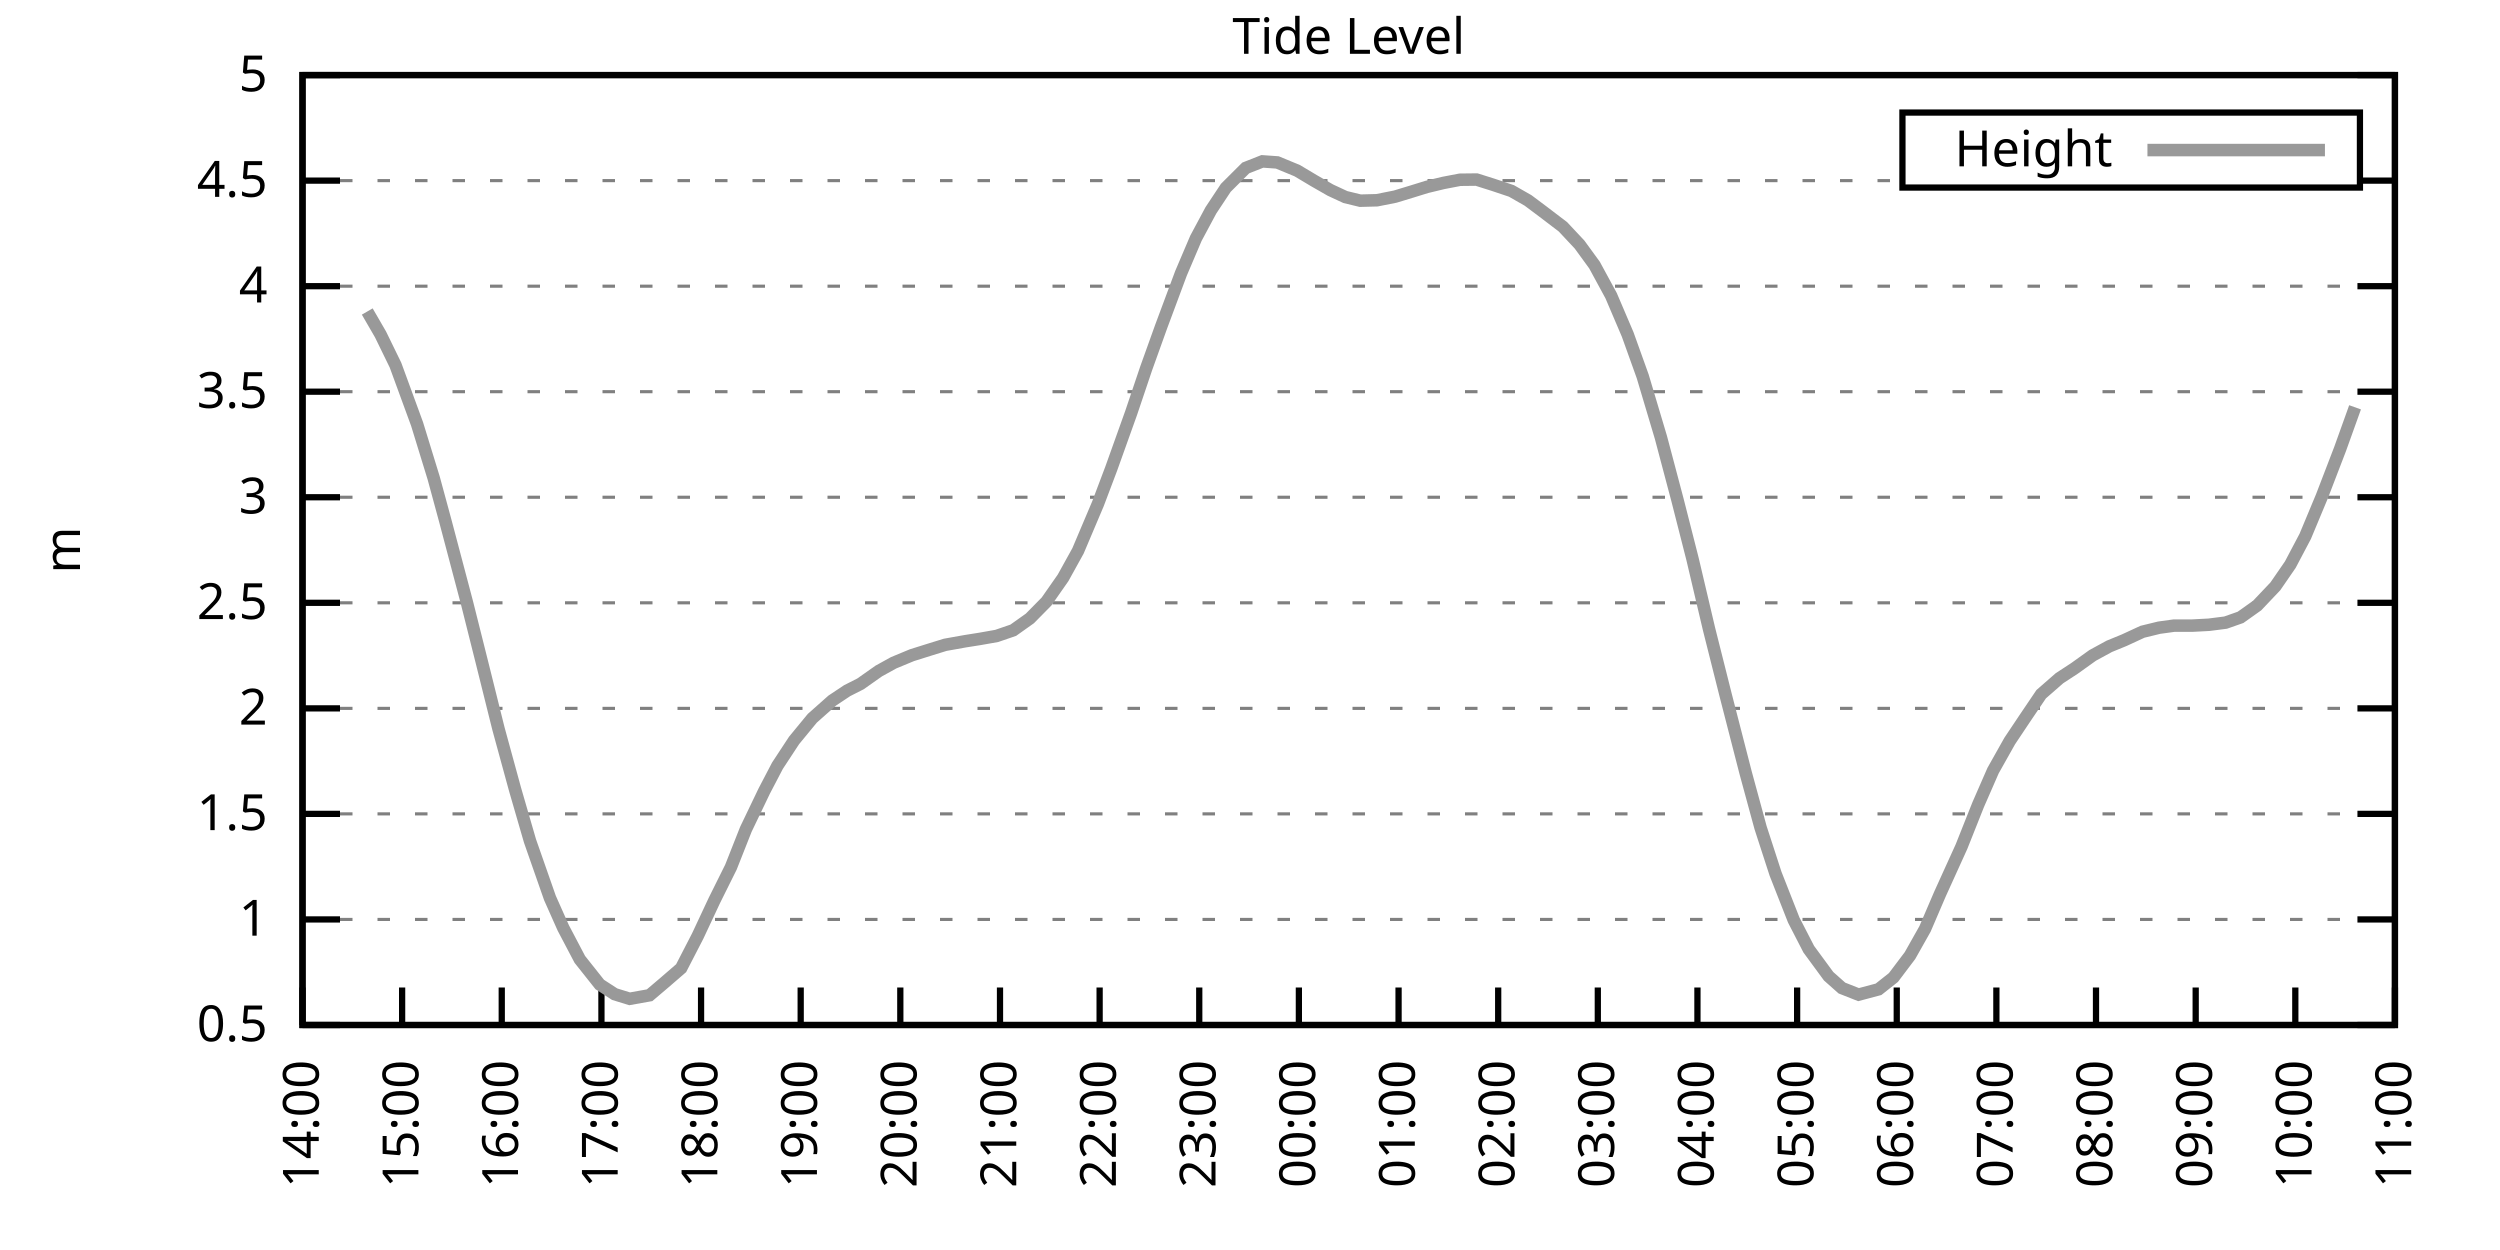
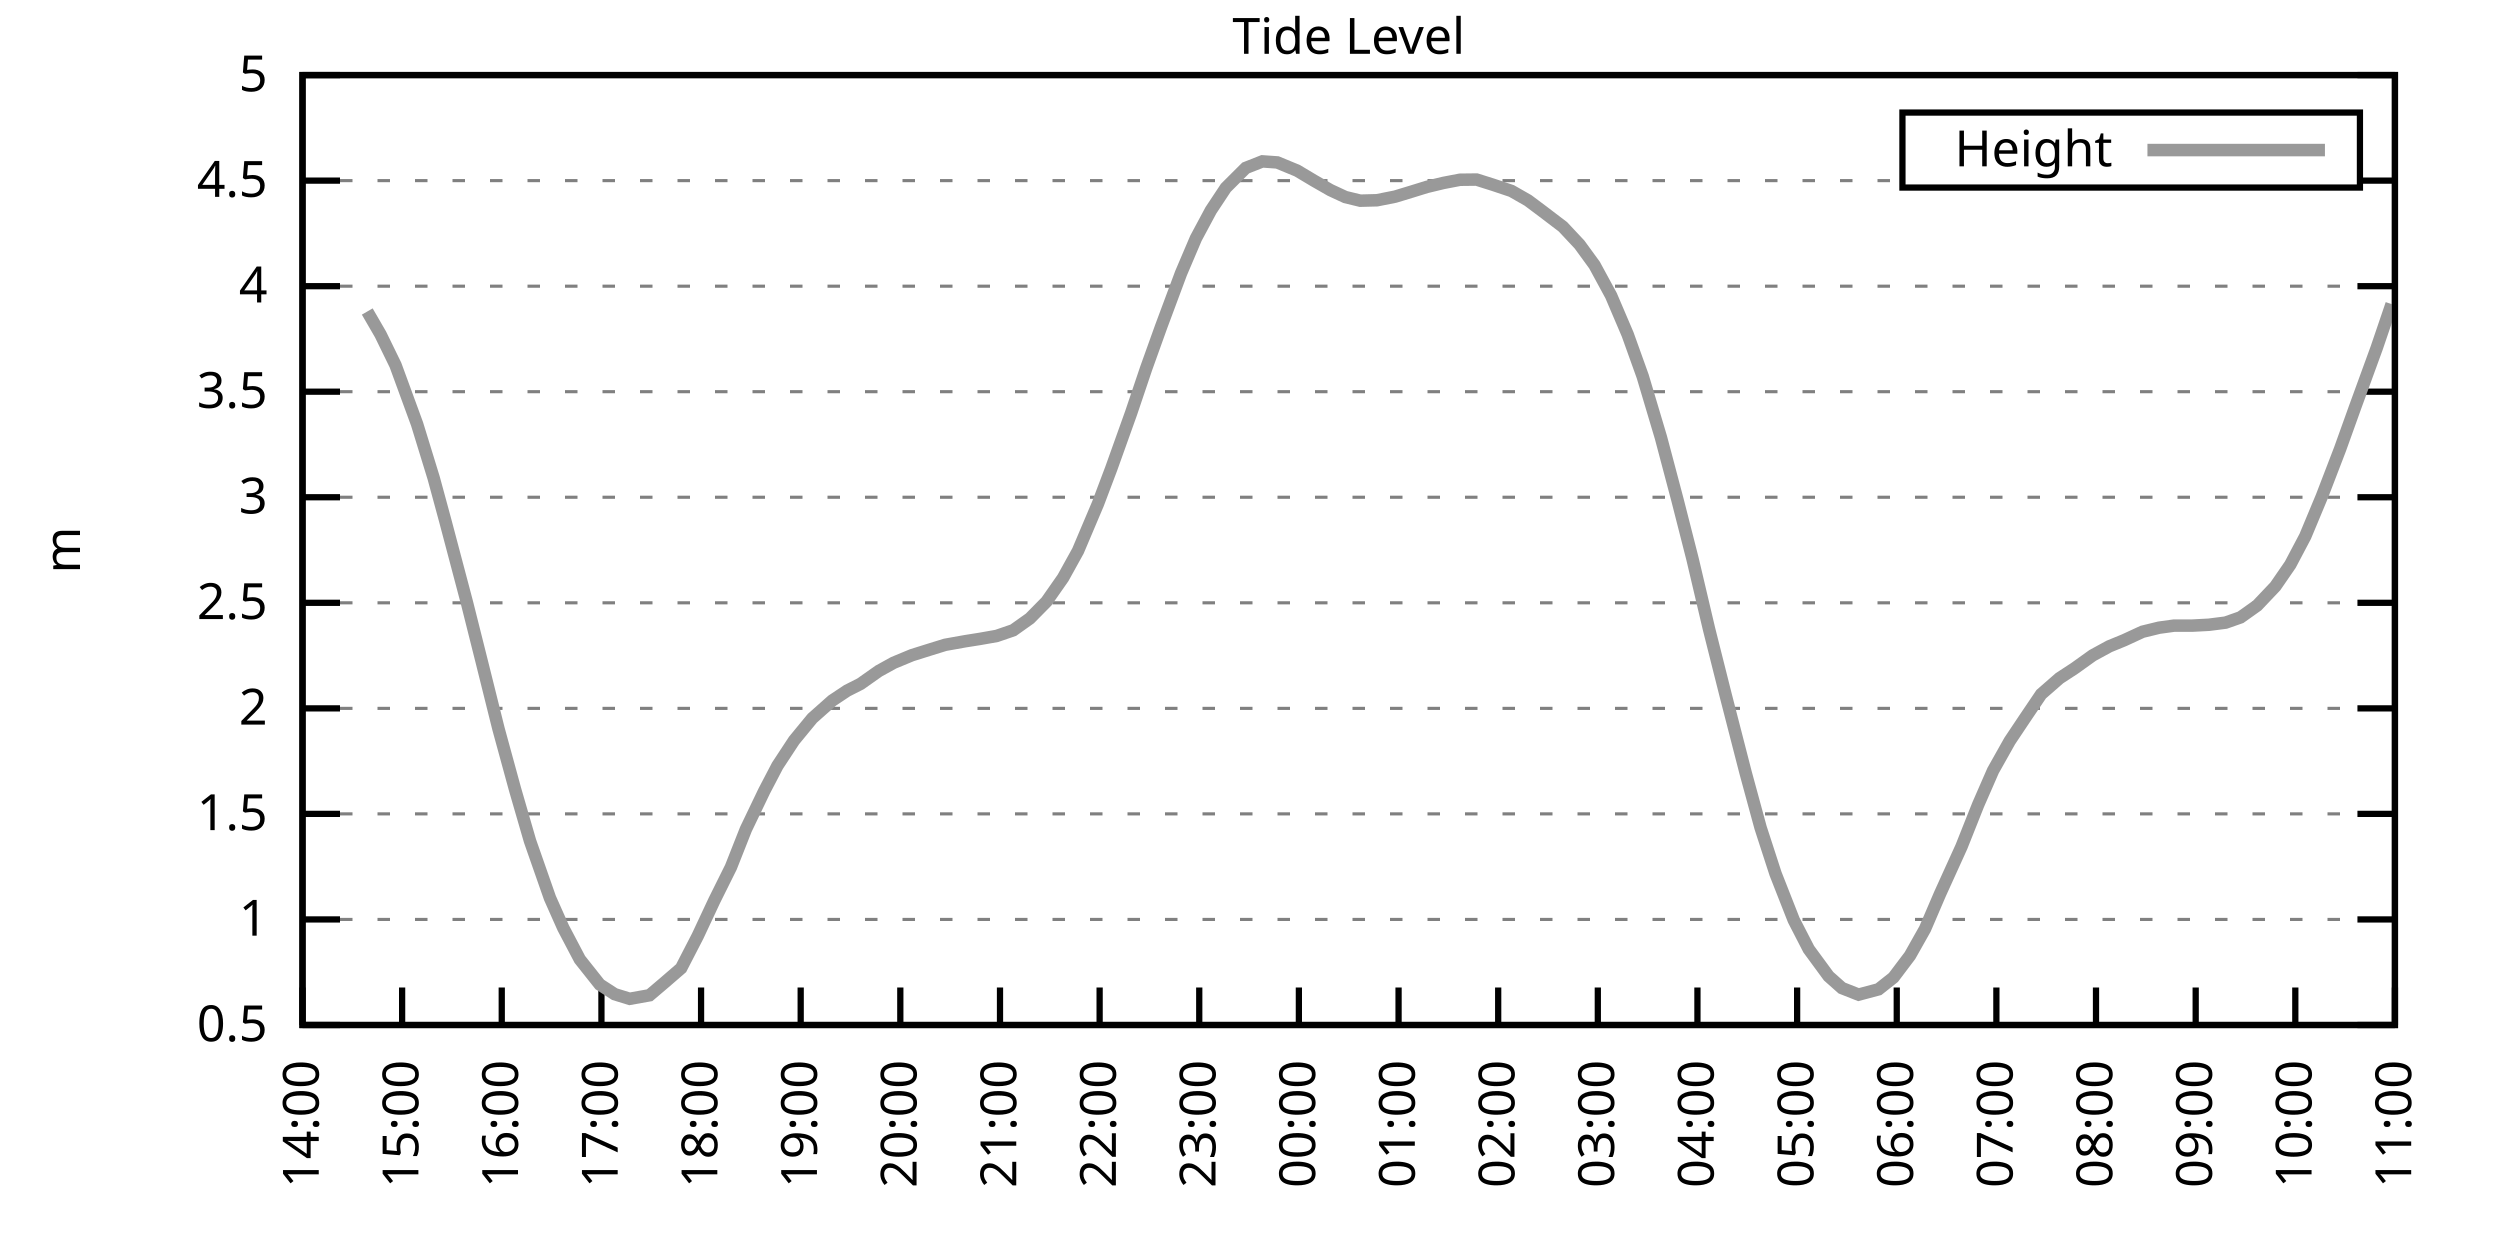
<svg xmlns="http://www.w3.org/2000/svg" xmlns:xlink="http://www.w3.org/1999/xlink" width="400" height="200" viewBox="0 0 400 200">
  <g id="gnuplot_canvas">
    <rect x="0" y="0" width="400" height="200" fill="none" />
    <defs>
      <circle id="gpDot" r="0.5" stroke-width="0.5" stroke="currentColor" />
      <path id="gpPt0" stroke-width="0.333" stroke="currentColor" d="M-1,0 h2 M0,-1 v2" />
      <path id="gpPt1" stroke-width="0.333" stroke="currentColor" d="M-1,-1 L1,1 M1,-1 L-1,1" />
      <path id="gpPt2" stroke-width="0.333" stroke="currentColor" d="M-1,0 L1,0 M0,-1 L0,1 M-1,-1 L1,1 M-1,1 L1,-1" />
      <rect id="gpPt3" stroke-width="0.333" stroke="currentColor" x="-1" y="-1" width="2" height="2" />
      <rect id="gpPt4" stroke-width="0.333" stroke="currentColor" fill="currentColor" x="-1" y="-1" width="2" height="2" />
      <circle id="gpPt5" stroke-width="0.333" stroke="currentColor" cx="0" cy="0" r="1" />
      <use xlink:href="#gpPt5" id="gpPt6" fill="currentColor" stroke="none" />
      <path id="gpPt7" stroke-width="0.333" stroke="currentColor" d="M0,-1.33 L-1.33,0.67 L1.33,0.67 z" />
      <use xlink:href="#gpPt7" id="gpPt8" fill="currentColor" stroke="none" />
      <use xlink:href="#gpPt7" id="gpPt9" stroke="currentColor" transform="rotate(180)" />
      <use xlink:href="#gpPt9" id="gpPt10" fill="currentColor" stroke="none" />
      <use xlink:href="#gpPt3" id="gpPt11" stroke="currentColor" transform="rotate(45)" />
      <use xlink:href="#gpPt11" id="gpPt12" fill="currentColor" stroke="none" />
      <path id="gpPt13" stroke-width="0.333" stroke="currentColor" d="M0,1.330 L1.265,0.411 L0.782,-1.067 L-0.782,-1.076 L-1.265,0.411 z" />
      <use xlink:href="#gpPt13" id="gpPt14" fill="currentColor" stroke="none" />
      <filter id="textbox" filterUnits="objectBoundingBox" x="0" y="0" height="1" width="1">
        <feFlood flood-color="white" flood-opacity="1" result="bgnd" />
        <feComposite in="SourceGraphic" in2="bgnd" operator="atop" />
      </filter>
      <filter id="greybox" filterUnits="objectBoundingBox" x="0" y="0" height="1" width="1">
        <feFlood flood-color="lightgrey" flood-opacity="1" result="grey" />
        <feComposite in="SourceGraphic" in2="grey" operator="atop" />
      </filter>
    </defs>
    <g fill="none" color="white" stroke="currentColor" stroke-width="1.00" stroke-linecap="butt" stroke-linejoin="miter">
</g>
    <g fill="none" color="black" stroke="currentColor" stroke-width="1.00" stroke-linecap="butt" stroke-linejoin="miter">
      <g stroke="none" shape-rendering="crispEdges">
        <polygon fill="rgb(255, 255, 255)" points="48.40,164.00 383.18,164.00 383.18,12.02 48.40,12.02 " />
      </g>
    </g>
    <g fill="none" color="black" stroke="currentColor" stroke-width="1.00" stroke-linecap="butt" stroke-linejoin="miter">
</g>
    <g fill="none" color="black" stroke="black" stroke-width="0.50" stroke-linecap="butt" stroke-linejoin="miter">
</g>
    <g fill="none" color="gray" stroke="currentColor" stroke-width="0.50" stroke-linecap="butt" stroke-linejoin="miter">
      <path stroke="gray" stroke-dasharray="2,4" class="gridline" d="M48.40,164.00 L383.19,164.00  " />
    </g>
    <g fill="none" color="gray" stroke="gray" stroke-width="1.00" stroke-linecap="butt" stroke-linejoin="miter">
</g>
    <g fill="none" color="black" stroke="currentColor" stroke-width="1.00" stroke-linecap="butt" stroke-linejoin="miter">
      <path stroke="black" d="M48.40,164.00 L54.40,164.00 M383.19,164.00 L377.19,164.00  " />
      <g transform="translate(42.80,166.60)" stroke="none" fill="black" font-family="Sans" font-size="8.00" text-anchor="end">
        <text>
          <tspan font-family="Sans"> 0.5</tspan>
        </text>
      </g>
    </g>
    <g fill="none" color="black" stroke="currentColor" stroke-width="1.00" stroke-linecap="butt" stroke-linejoin="miter">
</g>
    <g fill="none" color="black" stroke="black" stroke-width="0.50" stroke-linecap="butt" stroke-linejoin="miter">
</g>
    <g fill="none" color="gray" stroke="currentColor" stroke-width="0.50" stroke-linecap="butt" stroke-linejoin="miter">
      <path stroke="gray" stroke-dasharray="2,4" class="gridline" d="M48.40,147.11 L383.19,147.11  " />
    </g>
    <g fill="none" color="gray" stroke="gray" stroke-width="1.00" stroke-linecap="butt" stroke-linejoin="miter">
</g>
    <g fill="none" color="black" stroke="currentColor" stroke-width="1.00" stroke-linecap="butt" stroke-linejoin="miter">
      <path stroke="black" d="M48.40,147.11 L54.40,147.11 M383.19,147.11 L377.19,147.11  " />
      <g transform="translate(42.80,149.71)" stroke="none" fill="black" font-family="Sans" font-size="8.00" text-anchor="end">
        <text>
          <tspan font-family="Sans"> 1</tspan>
        </text>
      </g>
    </g>
    <g fill="none" color="black" stroke="currentColor" stroke-width="1.00" stroke-linecap="butt" stroke-linejoin="miter">
</g>
    <g fill="none" color="black" stroke="black" stroke-width="0.50" stroke-linecap="butt" stroke-linejoin="miter">
</g>
    <g fill="none" color="gray" stroke="currentColor" stroke-width="0.50" stroke-linecap="butt" stroke-linejoin="miter">
      <path stroke="gray" stroke-dasharray="2,4" class="gridline" d="M48.40,130.22 L383.19,130.22  " />
    </g>
    <g fill="none" color="gray" stroke="gray" stroke-width="1.00" stroke-linecap="butt" stroke-linejoin="miter">
</g>
    <g fill="none" color="black" stroke="currentColor" stroke-width="1.00" stroke-linecap="butt" stroke-linejoin="miter">
      <path stroke="black" d="M48.40,130.22 L54.40,130.22 M383.19,130.22 L377.19,130.22  " />
      <g transform="translate(42.80,132.82)" stroke="none" fill="black" font-family="Sans" font-size="8.00" text-anchor="end">
        <text>
          <tspan font-family="Sans"> 1.5</tspan>
        </text>
      </g>
    </g>
    <g fill="none" color="black" stroke="currentColor" stroke-width="1.00" stroke-linecap="butt" stroke-linejoin="miter">
</g>
    <g fill="none" color="black" stroke="black" stroke-width="0.50" stroke-linecap="butt" stroke-linejoin="miter">
</g>
    <g fill="none" color="gray" stroke="currentColor" stroke-width="0.50" stroke-linecap="butt" stroke-linejoin="miter">
      <path stroke="gray" stroke-dasharray="2,4" class="gridline" d="M48.40,113.34 L383.19,113.34  " />
    </g>
    <g fill="none" color="gray" stroke="gray" stroke-width="1.00" stroke-linecap="butt" stroke-linejoin="miter">
</g>
    <g fill="none" color="black" stroke="currentColor" stroke-width="1.00" stroke-linecap="butt" stroke-linejoin="miter">
      <path stroke="black" d="M48.40,113.34 L54.40,113.34 M383.19,113.34 L377.19,113.34  " />
      <g transform="translate(42.80,115.94)" stroke="none" fill="black" font-family="Sans" font-size="8.00" text-anchor="end">
        <text>
          <tspan font-family="Sans"> 2</tspan>
        </text>
      </g>
    </g>
    <g fill="none" color="black" stroke="currentColor" stroke-width="1.00" stroke-linecap="butt" stroke-linejoin="miter">
</g>
    <g fill="none" color="black" stroke="black" stroke-width="0.50" stroke-linecap="butt" stroke-linejoin="miter">
</g>
    <g fill="none" color="gray" stroke="currentColor" stroke-width="0.50" stroke-linecap="butt" stroke-linejoin="miter">
      <path stroke="gray" stroke-dasharray="2,4" class="gridline" d="M48.40,96.45 L383.19,96.45  " />
    </g>
    <g fill="none" color="gray" stroke="gray" stroke-width="1.00" stroke-linecap="butt" stroke-linejoin="miter">
</g>
    <g fill="none" color="black" stroke="currentColor" stroke-width="1.00" stroke-linecap="butt" stroke-linejoin="miter">
      <path stroke="black" d="M48.40,96.45 L54.40,96.45 M383.19,96.45 L377.19,96.45  " />
      <g transform="translate(42.80,99.05)" stroke="none" fill="black" font-family="Sans" font-size="8.00" text-anchor="end">
        <text>
          <tspan font-family="Sans"> 2.5</tspan>
        </text>
      </g>
    </g>
    <g fill="none" color="black" stroke="currentColor" stroke-width="1.00" stroke-linecap="butt" stroke-linejoin="miter">
</g>
    <g fill="none" color="black" stroke="black" stroke-width="0.50" stroke-linecap="butt" stroke-linejoin="miter">
</g>
    <g fill="none" color="gray" stroke="currentColor" stroke-width="0.50" stroke-linecap="butt" stroke-linejoin="miter">
      <path stroke="gray" stroke-dasharray="2,4" class="gridline" d="M48.40,79.56 L383.19,79.56  " />
    </g>
    <g fill="none" color="gray" stroke="gray" stroke-width="1.00" stroke-linecap="butt" stroke-linejoin="miter">
</g>
    <g fill="none" color="black" stroke="currentColor" stroke-width="1.00" stroke-linecap="butt" stroke-linejoin="miter">
      <path stroke="black" d="M48.40,79.56 L54.40,79.56 M383.19,79.56 L377.19,79.56  " />
      <g transform="translate(42.80,82.16)" stroke="none" fill="black" font-family="Sans" font-size="8.00" text-anchor="end">
        <text>
          <tspan font-family="Sans"> 3</tspan>
        </text>
      </g>
    </g>
    <g fill="none" color="black" stroke="currentColor" stroke-width="1.00" stroke-linecap="butt" stroke-linejoin="miter">
</g>
    <g fill="none" color="black" stroke="black" stroke-width="0.50" stroke-linecap="butt" stroke-linejoin="miter">
</g>
    <g fill="none" color="gray" stroke="currentColor" stroke-width="0.50" stroke-linecap="butt" stroke-linejoin="miter">
      <path stroke="gray" stroke-dasharray="2,4" class="gridline" d="M48.40,62.67 L383.19,62.67  " />
    </g>
    <g fill="none" color="gray" stroke="gray" stroke-width="1.00" stroke-linecap="butt" stroke-linejoin="miter">
</g>
    <g fill="none" color="black" stroke="currentColor" stroke-width="1.00" stroke-linecap="butt" stroke-linejoin="miter">
      <path stroke="black" d="M48.40,62.67 L54.40,62.67 M383.19,62.67 L377.19,62.67  " />
      <g transform="translate(42.80,65.27)" stroke="none" fill="black" font-family="Sans" font-size="8.00" text-anchor="end">
        <text>
          <tspan font-family="Sans"> 3.5</tspan>
        </text>
      </g>
    </g>
    <g fill="none" color="black" stroke="currentColor" stroke-width="1.00" stroke-linecap="butt" stroke-linejoin="miter">
</g>
    <g fill="none" color="black" stroke="black" stroke-width="0.50" stroke-linecap="butt" stroke-linejoin="miter">
</g>
    <g fill="none" color="gray" stroke="currentColor" stroke-width="0.50" stroke-linecap="butt" stroke-linejoin="miter">
      <path stroke="gray" stroke-dasharray="2,4" class="gridline" d="M48.40,45.79 L383.19,45.79  " />
    </g>
    <g fill="none" color="gray" stroke="gray" stroke-width="1.00" stroke-linecap="butt" stroke-linejoin="miter">
</g>
    <g fill="none" color="black" stroke="currentColor" stroke-width="1.00" stroke-linecap="butt" stroke-linejoin="miter">
      <path stroke="black" d="M48.40,45.79 L54.40,45.79 M383.19,45.79 L377.19,45.79  " />
      <g transform="translate(42.80,48.39)" stroke="none" fill="black" font-family="Sans" font-size="8.00" text-anchor="end">
        <text>
          <tspan font-family="Sans"> 4</tspan>
        </text>
      </g>
    </g>
    <g fill="none" color="black" stroke="currentColor" stroke-width="1.00" stroke-linecap="butt" stroke-linejoin="miter">
</g>
    <g fill="none" color="black" stroke="black" stroke-width="0.50" stroke-linecap="butt" stroke-linejoin="miter">
</g>
    <g fill="none" color="gray" stroke="currentColor" stroke-width="0.50" stroke-linecap="butt" stroke-linejoin="miter">
      <path stroke="gray" stroke-dasharray="2,4" class="gridline" d="M48.40,28.90 L304.39,28.90 M377.59,28.90 L383.19,28.90  " />
    </g>
    <g fill="none" color="gray" stroke="gray" stroke-width="1.00" stroke-linecap="butt" stroke-linejoin="miter">
</g>
    <g fill="none" color="black" stroke="currentColor" stroke-width="1.00" stroke-linecap="butt" stroke-linejoin="miter">
      <path stroke="black" d="M48.40,28.90 L54.40,28.90 M383.19,28.90 L377.19,28.90  " />
      <g transform="translate(42.80,31.50)" stroke="none" fill="black" font-family="Sans" font-size="8.00" text-anchor="end">
        <text>
          <tspan font-family="Sans"> 4.5</tspan>
        </text>
      </g>
    </g>
    <g fill="none" color="black" stroke="currentColor" stroke-width="1.00" stroke-linecap="butt" stroke-linejoin="miter">
</g>
    <g fill="none" color="black" stroke="black" stroke-width="0.50" stroke-linecap="butt" stroke-linejoin="miter">
</g>
    <g fill="none" color="gray" stroke="currentColor" stroke-width="0.50" stroke-linecap="butt" stroke-linejoin="miter">
      <path stroke="gray" stroke-dasharray="2,4" class="gridline" d="M48.40,12.01 L383.19,12.01  " />
    </g>
    <g fill="none" color="gray" stroke="gray" stroke-width="1.00" stroke-linecap="butt" stroke-linejoin="miter">
</g>
    <g fill="none" color="black" stroke="currentColor" stroke-width="1.00" stroke-linecap="butt" stroke-linejoin="miter">
      <path stroke="black" d="M48.40,12.01 L54.40,12.01 M383.19,12.01 L377.19,12.01  " />
      <g transform="translate(42.80,14.61)" stroke="none" fill="black" font-family="Sans" font-size="8.00" text-anchor="end">
        <text>
          <tspan font-family="Sans"> 5</tspan>
        </text>
      </g>
    </g>
    <g fill="none" color="black" stroke="currentColor" stroke-width="1.00" stroke-linecap="butt" stroke-linejoin="miter">
      <path stroke="black" d="M48.40,164.00 L48.40,158.00  " />
      <g transform="translate(51.00,169.60) rotate(270.00)" stroke="none" fill="black" font-family="Sans" font-size="8.00" text-anchor="end">
        <text>
          <tspan font-family="Sans">14:00</tspan>
        </text>
      </g>
    </g>
    <g fill="none" color="black" stroke="currentColor" stroke-width="1.00" stroke-linecap="butt" stroke-linejoin="miter">
      <path stroke="black" d="M64.34,164.00 L64.34,158.00  " />
      <g transform="translate(66.94,169.60) rotate(270.00)" stroke="none" fill="black" font-family="Sans" font-size="8.00" text-anchor="end">
        <text>
          <tspan font-family="Sans">15:00</tspan>
        </text>
      </g>
    </g>
    <g fill="none" color="black" stroke="currentColor" stroke-width="1.00" stroke-linecap="butt" stroke-linejoin="miter">
      <path stroke="black" d="M80.28,164.00 L80.28,158.00  " />
      <g transform="translate(82.88,169.60) rotate(270.00)" stroke="none" fill="black" font-family="Sans" font-size="8.00" text-anchor="end">
        <text>
          <tspan font-family="Sans">16:00</tspan>
        </text>
      </g>
    </g>
    <g fill="none" color="black" stroke="currentColor" stroke-width="1.00" stroke-linecap="butt" stroke-linejoin="miter">
      <path stroke="black" d="M96.23,164.00 L96.23,158.00  " />
      <g transform="translate(98.83,169.60) rotate(270.00)" stroke="none" fill="black" font-family="Sans" font-size="8.00" text-anchor="end">
        <text>
          <tspan font-family="Sans">17:00</tspan>
        </text>
      </g>
    </g>
    <g fill="none" color="black" stroke="currentColor" stroke-width="1.00" stroke-linecap="butt" stroke-linejoin="miter">
      <path stroke="black" d="M112.17,164.00 L112.17,158.00  " />
      <g transform="translate(114.77,169.60) rotate(270.00)" stroke="none" fill="black" font-family="Sans" font-size="8.00" text-anchor="end">
        <text>
          <tspan font-family="Sans">18:00</tspan>
        </text>
      </g>
    </g>
    <g fill="none" color="black" stroke="currentColor" stroke-width="1.00" stroke-linecap="butt" stroke-linejoin="miter">
      <path stroke="black" d="M128.11,164.00 L128.11,158.00  " />
      <g transform="translate(130.71,169.60) rotate(270.00)" stroke="none" fill="black" font-family="Sans" font-size="8.00" text-anchor="end">
        <text>
          <tspan font-family="Sans">19:00</tspan>
        </text>
      </g>
    </g>
    <g fill="none" color="black" stroke="currentColor" stroke-width="1.00" stroke-linecap="butt" stroke-linejoin="miter">
      <path stroke="black" d="M144.05,164.00 L144.05,158.00  " />
      <g transform="translate(146.65,169.60) rotate(270.00)" stroke="none" fill="black" font-family="Sans" font-size="8.00" text-anchor="end">
        <text>
          <tspan font-family="Sans">20:00</tspan>
        </text>
      </g>
    </g>
    <g fill="none" color="black" stroke="currentColor" stroke-width="1.00" stroke-linecap="butt" stroke-linejoin="miter">
      <path stroke="black" d="M160.00,164.00 L160.00,158.00  " />
      <g transform="translate(162.60,169.60) rotate(270.00)" stroke="none" fill="black" font-family="Sans" font-size="8.00" text-anchor="end">
        <text>
          <tspan font-family="Sans">21:00</tspan>
        </text>
      </g>
    </g>
    <g fill="none" color="black" stroke="currentColor" stroke-width="1.00" stroke-linecap="butt" stroke-linejoin="miter">
      <path stroke="black" d="M175.94,164.00 L175.94,158.00  " />
      <g transform="translate(178.54,169.60) rotate(270.00)" stroke="none" fill="black" font-family="Sans" font-size="8.00" text-anchor="end">
        <text>
          <tspan font-family="Sans">22:00</tspan>
        </text>
      </g>
    </g>
    <g fill="none" color="black" stroke="currentColor" stroke-width="1.00" stroke-linecap="butt" stroke-linejoin="miter">
      <path stroke="black" d="M191.88,164.00 L191.88,158.00  " />
      <g transform="translate(194.48,169.60) rotate(270.00)" stroke="none" fill="black" font-family="Sans" font-size="8.00" text-anchor="end">
        <text>
          <tspan font-family="Sans">23:00</tspan>
        </text>
      </g>
    </g>
    <g fill="none" color="black" stroke="currentColor" stroke-width="1.00" stroke-linecap="butt" stroke-linejoin="miter">
      <path stroke="black" d="M207.82,164.00 L207.82,158.00  " />
      <g transform="translate(210.42,169.60) rotate(270.00)" stroke="none" fill="black" font-family="Sans" font-size="8.00" text-anchor="end">
        <text>
          <tspan font-family="Sans">00:00</tspan>
        </text>
      </g>
    </g>
    <g fill="none" color="black" stroke="currentColor" stroke-width="1.00" stroke-linecap="butt" stroke-linejoin="miter">
      <path stroke="black" d="M223.77,164.00 L223.77,158.00  " />
      <g transform="translate(226.37,169.60) rotate(270.00)" stroke="none" fill="black" font-family="Sans" font-size="8.00" text-anchor="end">
        <text>
          <tspan font-family="Sans">01:00</tspan>
        </text>
      </g>
    </g>
    <g fill="none" color="black" stroke="currentColor" stroke-width="1.00" stroke-linecap="butt" stroke-linejoin="miter">
      <path stroke="black" d="M239.71,164.00 L239.71,158.00  " />
      <g transform="translate(242.31,169.60) rotate(270.00)" stroke="none" fill="black" font-family="Sans" font-size="8.00" text-anchor="end">
        <text>
          <tspan font-family="Sans">02:00</tspan>
        </text>
      </g>
    </g>
    <g fill="none" color="black" stroke="currentColor" stroke-width="1.00" stroke-linecap="butt" stroke-linejoin="miter">
      <path stroke="black" d="M255.65,164.00 L255.65,158.00  " />
      <g transform="translate(258.25,169.60) rotate(270.00)" stroke="none" fill="black" font-family="Sans" font-size="8.00" text-anchor="end">
        <text>
          <tspan font-family="Sans">03:00</tspan>
        </text>
      </g>
    </g>
    <g fill="none" color="black" stroke="currentColor" stroke-width="1.00" stroke-linecap="butt" stroke-linejoin="miter">
      <path stroke="black" d="M271.59,164.00 L271.59,158.00  " />
      <g transform="translate(274.19,169.60) rotate(270.00)" stroke="none" fill="black" font-family="Sans" font-size="8.00" text-anchor="end">
        <text>
          <tspan font-family="Sans">04:00</tspan>
        </text>
      </g>
    </g>
    <g fill="none" color="black" stroke="currentColor" stroke-width="1.00" stroke-linecap="butt" stroke-linejoin="miter">
      <path stroke="black" d="M287.54,164.00 L287.54,158.00  " />
      <g transform="translate(290.14,169.60) rotate(270.00)" stroke="none" fill="black" font-family="Sans" font-size="8.00" text-anchor="end">
        <text>
          <tspan font-family="Sans">05:00</tspan>
        </text>
      </g>
    </g>
    <g fill="none" color="black" stroke="currentColor" stroke-width="1.00" stroke-linecap="butt" stroke-linejoin="miter">
      <path stroke="black" d="M303.48,164.00 L303.48,158.00  " />
      <g transform="translate(306.08,169.60) rotate(270.00)" stroke="none" fill="black" font-family="Sans" font-size="8.00" text-anchor="end">
        <text>
          <tspan font-family="Sans">06:00</tspan>
        </text>
      </g>
    </g>
    <g fill="none" color="black" stroke="currentColor" stroke-width="1.00" stroke-linecap="butt" stroke-linejoin="miter">
      <path stroke="black" d="M319.42,164.00 L319.42,158.00  " />
      <g transform="translate(322.02,169.60) rotate(270.00)" stroke="none" fill="black" font-family="Sans" font-size="8.00" text-anchor="end">
        <text>
          <tspan font-family="Sans">07:00</tspan>
        </text>
      </g>
    </g>
    <g fill="none" color="black" stroke="currentColor" stroke-width="1.00" stroke-linecap="butt" stroke-linejoin="miter">
      <path stroke="black" d="M335.36,164.00 L335.36,158.00  " />
      <g transform="translate(337.96,169.60) rotate(270.00)" stroke="none" fill="black" font-family="Sans" font-size="8.00" text-anchor="end">
        <text>
          <tspan font-family="Sans">08:00</tspan>
        </text>
      </g>
    </g>
    <g fill="none" color="black" stroke="currentColor" stroke-width="1.00" stroke-linecap="butt" stroke-linejoin="miter">
      <path stroke="black" d="M351.31,164.00 L351.31,158.00  " />
      <g transform="translate(353.91,169.60) rotate(270.00)" stroke="none" fill="black" font-family="Sans" font-size="8.00" text-anchor="end">
        <text>
          <tspan font-family="Sans">09:00</tspan>
        </text>
      </g>
    </g>
    <g fill="none" color="black" stroke="currentColor" stroke-width="1.00" stroke-linecap="butt" stroke-linejoin="miter">
      <path stroke="black" d="M367.25,164.00 L367.25,158.00  " />
      <g transform="translate(369.85,169.60) rotate(270.00)" stroke="none" fill="black" font-family="Sans" font-size="8.00" text-anchor="end">
        <text>
          <tspan font-family="Sans">10:00</tspan>
        </text>
      </g>
    </g>
    <g fill="none" color="black" stroke="currentColor" stroke-width="1.00" stroke-linecap="butt" stroke-linejoin="miter">
      <path stroke="black" d="M383.19,164.00 L383.19,158.00  " />
      <g transform="translate(385.79,169.60) rotate(270.00)" stroke="none" fill="black" font-family="Sans" font-size="8.00" text-anchor="end">
        <text>
          <tspan font-family="Sans">11:00</tspan>
        </text>
      </g>
    </g>
    <g fill="none" color="black" stroke="currentColor" stroke-width="1.00" stroke-linecap="butt" stroke-linejoin="miter">
</g>
    <g fill="none" color="black" stroke="currentColor" stroke-width="1.00" stroke-linecap="butt" stroke-linejoin="miter">
      <path stroke="black" d="M48.40,12.01 L48.40,164.00 L383.19,164.00 L383.19,12.01 L48.40,12.01 Z  " />
    </g>
    <g fill="none" color="black" stroke="currentColor" stroke-width="1.00" stroke-linecap="butt" stroke-linejoin="miter">
</g>
    <g fill="none" color="black" stroke="currentColor" stroke-width="1.00" stroke-linecap="butt" stroke-linejoin="miter">
      <path stroke="black" d="M304.39,30.01 L304.39,18.01 L377.59,18.01 L377.59,30.01 L304.39,30.01 Z  " />
    </g>
    <g id="Tide_level_plot_1">
      <g fill="none" color="white" stroke="black" stroke-width="2.00" stroke-linecap="butt" stroke-linejoin="miter">
</g>
      <g fill="none" color="black" stroke="currentColor" stroke-width="2.00" stroke-linecap="butt" stroke-linejoin="miter">
        <g transform="translate(337.99,26.61)" stroke="none" fill="black" font-family="Sans" font-size="8.00" text-anchor="end">
          <text>
            <tspan font-family="Sans">Height</tspan>
          </text>
        </g>
      </g>
      <g fill="none" color="black" stroke="currentColor" stroke-width="2.00" stroke-linecap="butt" stroke-linejoin="miter">
-         <path stroke="rgb(153, 153, 153)" d="M343.59,24.01 L371.99,24.01 M58.76,49.84 L60.89,53.52 L63.28,58.42 L66.73,67.84 L69.39,76.49 L71.25,83.34   L74.70,96.38 L77.10,105.94 L79.75,116.58 L82.41,126.31 L84.80,134.55 L87.99,143.67 L90.12,148.46 L92.77,153.50   L95.96,157.52 L98.35,159.07 L100.74,159.81 L103.93,159.24 L106.32,157.21 L108.98,154.91 L111.64,149.75 L114.30,144.07   L116.95,138.74 L119.34,132.69 L122.27,126.58 L124.39,122.52 L127.05,118.47 L129.97,114.92 L133.16,112.09 L135.55,110.50   L137.68,109.42 L140.60,107.36 L142.99,106.04 L145.91,104.83 L148.84,103.91 L151.23,103.17 L154.42,102.60 L156.81,102.22   L159.47,101.75 L162.12,100.84 L164.78,98.95 L167.44,96.25 L170.09,92.46 L172.48,88.14 L175.67,80.61 L177.80,74.97   L180.99,66.05 L183.38,58.96 L185.77,52.30 L188.96,43.73 L191.35,38.12 L193.74,33.66 L196.13,30.05 L199.32,26.87   L201.98,25.82 L204.37,25.99 L207.56,27.31 L210.22,28.90 L212.87,30.42 L215.26,31.53 L217.65,32.11 L220.31,32.04   L223.23,31.46 L225.89,30.65 L228.28,29.91 L230.94,29.27 L233.60,28.76 L236.25,28.73 L238.91,29.57 L241.83,30.55   L244.49,32.07 L246.88,33.86 L250.07,36.29 L252.73,39.13 L255.12,42.41 L257.78,47.31 L260.43,53.52 L262.83,60.21   L265.75,70.00 L268.40,80.00 L270.80,89.42 L273.45,100.67 L276.11,111.24 L279.30,123.64 L281.69,132.42 L284.08,139.78   L287.00,147.21 L289.40,151.87 L292.58,156.20 L294.71,158.09 L297.37,159.14 L300.56,158.29 L302.95,156.40 L305.60,152.89   L308.00,148.63 L310.39,143.06 L313.84,135.46 L316.50,128.77 L318.89,123.30 L321.55,118.57 L323.94,114.99 L326.59,111.07   L329.52,108.51 L331.91,106.95 L334.83,104.86 L337.49,103.41 L339.88,102.43 L342.80,101.08 L345.46,100.43 L347.85,100.10   L350.77,100.10 L353.43,99.96 L356.09,99.62 L358.48,98.78 L361.14,96.89 L364.06,93.81 L366.45,90.34 L368.84,85.81   L371.50,79.43 L374.42,71.83 L376.81,65.17  " />
+         <path stroke="rgb(153, 153, 153)" d="M343.59,24.01 L371.99,24.01 M58.76,49.84 L60.89,53.52 L63.28,58.42 L66.73,67.84 L69.39,76.49 L71.25,83.34   L74.70,96.38 L77.10,105.94 L79.75,116.58 L82.41,126.31 L84.80,134.55 L87.99,143.67 L90.12,148.46 L92.77,153.50   L95.96,157.52 L98.35,159.07 L100.74,159.81 L103.93,159.24 L106.32,157.21 L108.98,154.91 L111.64,149.75 L114.30,144.07   L116.95,138.74 L119.34,132.69 L122.27,126.58 L124.39,122.52 L127.05,118.47 L129.97,114.92 L133.16,112.09 L135.55,110.50   L137.68,109.42 L140.60,107.36 L142.99,106.04 L145.91,104.83 L148.84,103.91 L151.23,103.17 L154.42,102.60 L156.81,102.22   L159.47,101.75 L162.12,100.84 L164.78,98.95 L167.44,96.25 L170.09,92.46 L172.48,88.14 L175.67,80.61 L177.80,74.97   L180.99,66.05 L183.38,58.96 L185.77,52.30 L188.96,43.73 L191.35,38.12 L193.74,33.66 L196.13,30.05 L199.32,26.87   L201.98,25.82 L204.37,25.99 L207.56,27.31 L210.22,28.90 L212.87,30.42 L215.26,31.53 L217.65,32.11 L220.31,32.04   L223.23,31.46 L225.89,30.65 L228.28,29.91 L230.94,29.27 L233.60,28.76 L236.25,28.73 L238.91,29.57 L241.83,30.55   L244.49,32.07 L246.88,33.86 L250.07,36.29 L252.73,39.13 L255.12,42.41 L257.78,47.31 L260.43,53.52 L262.83,60.21   L265.75,70.00 L268.40,80.00 L270.80,89.42 L273.45,100.67 L276.11,111.24 L279.30,123.64 L281.69,132.42 L284.08,139.78   L287.00,147.21 L289.40,151.87 L292.58,156.20 L294.71,158.09 L297.37,159.14 L300.56,158.29 L302.95,156.40 L305.60,152.89   L308.00,148.63 L310.39,143.06 L313.84,135.46 L316.50,128.77 L318.89,123.30 L321.55,118.57 L323.94,114.99 L326.59,111.07   L329.52,108.51 L331.91,106.95 L334.83,104.86 L337.49,103.41 L339.88,102.43 L342.80,101.08 L345.46,100.43 L347.85,100.10   L350.77,100.10 L353.43,99.96 L356.09,99.62 L358.48,98.78 L361.14,96.89 L364.06,93.81 L366.45,90.34 L368.84,85.81   L371.50,79.43 L374.42,71.83 L376.81,65.17 L380.27,55.68 L382.66,48.66  " />
      </g>
    </g>
    <g fill="none" color="black" stroke="currentColor" stroke-width="2.00" stroke-linecap="butt" stroke-linejoin="miter">
</g>
    <g fill="none" color="black" stroke="black" stroke-width="1.00" stroke-linecap="butt" stroke-linejoin="miter">
</g>
    <g fill="none" color="black" stroke="currentColor" stroke-width="1.00" stroke-linecap="butt" stroke-linejoin="miter">
      <path stroke="black" d="M48.40,12.01 L48.40,164.00 L383.19,164.00 L383.19,12.01 L48.40,12.01 Z  " />
      <g transform="translate(12.80,88.01) rotate(270.00)" stroke="none" fill="black" font-family="Sans" font-size="8.00" text-anchor="middle">
        <text>
          <tspan font-family="Sans">m</tspan>
        </text>
      </g>
    </g>
    <g fill="none" color="black" stroke="currentColor" stroke-width="1.00" stroke-linecap="butt" stroke-linejoin="miter">
</g>
    <g fill="none" color="black" stroke="currentColor" stroke-width="1.00" stroke-linecap="butt" stroke-linejoin="miter">
      <g transform="translate(215.79,8.61)" stroke="none" fill="black" font-family="Sans" font-size="8.00" text-anchor="middle">
        <text>
          <tspan font-family="Sans">Tide Level</tspan>
        </text>
      </g>
    </g>
    <g fill="none" color="black" stroke="currentColor" stroke-width="1.00" stroke-linecap="butt" stroke-linejoin="miter">
</g>
  </g>
</svg>
